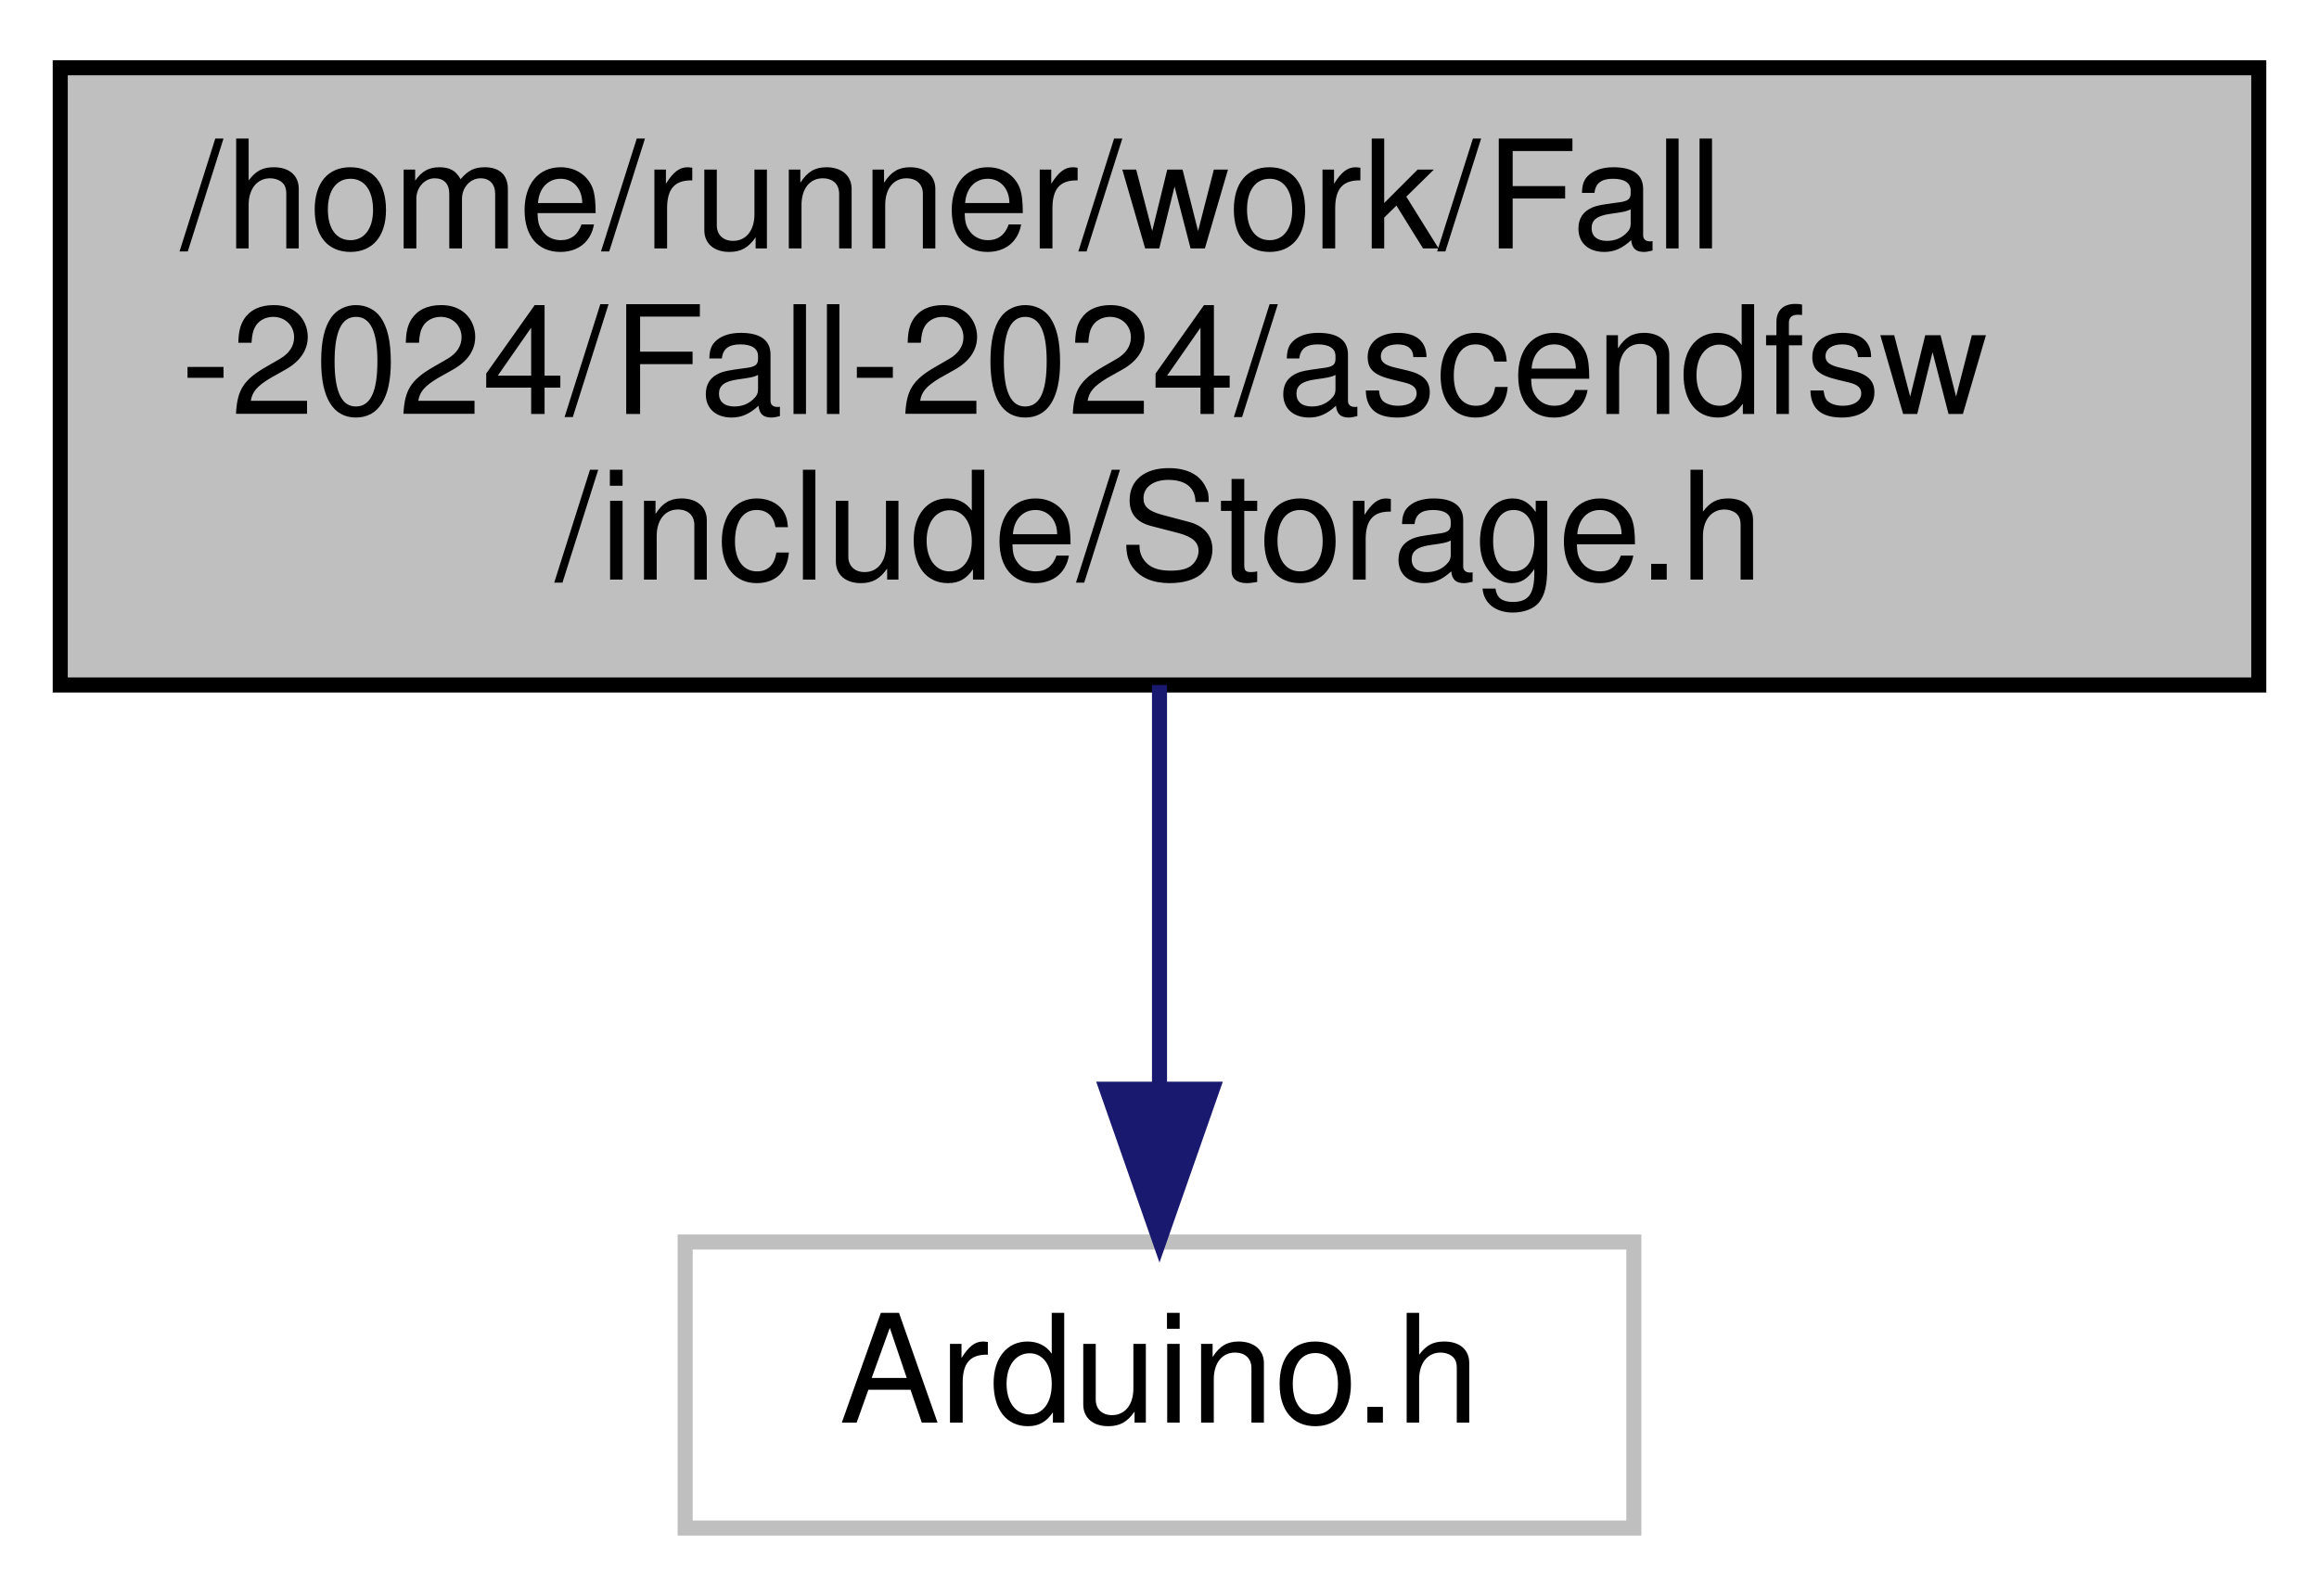
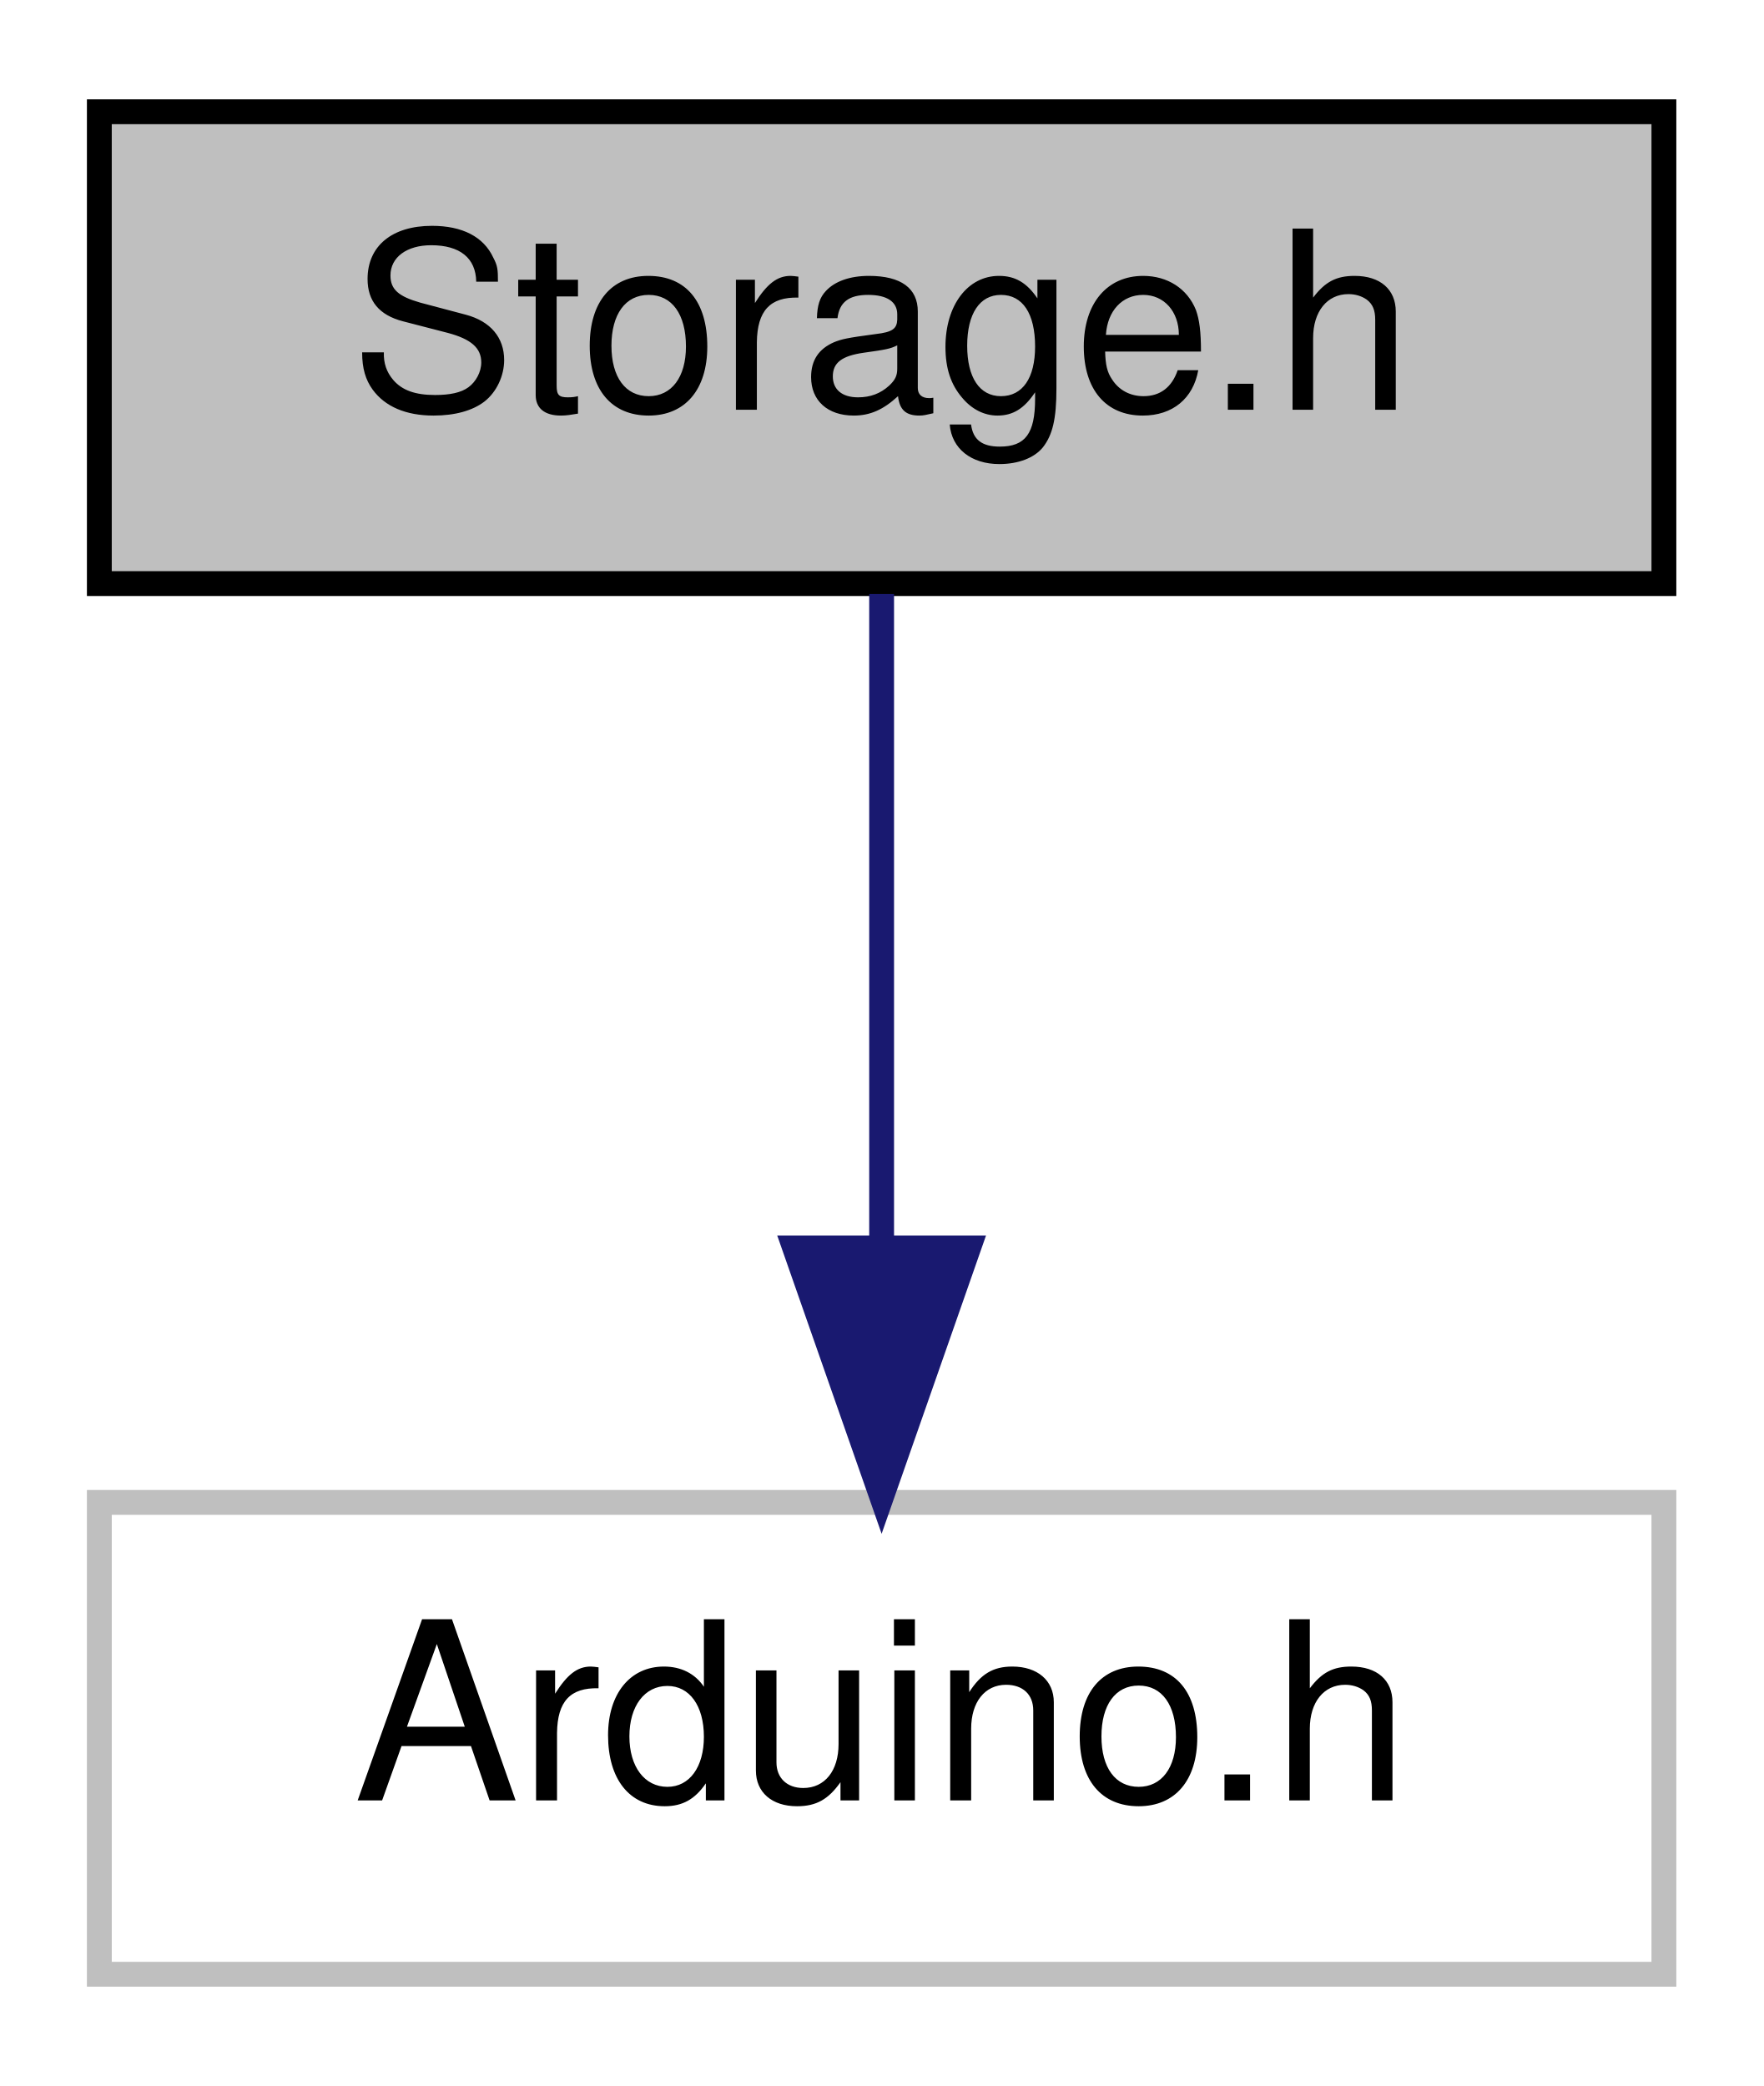
- <svg xmlns="http://www.w3.org/2000/svg" xmlns:xlink="http://www.w3.org/1999/xlink" width="154pt" height="106pt" viewBox="0.00 0.00 154.00 106.00">
-   <g id="graph0" class="graph" transform="scale(1 1) rotate(0) translate(4 102)">
+ <svg xmlns="http://www.w3.org/2000/svg" xmlns:xlink="http://www.w3.org/1999/xlink" width="71pt" height="84pt" viewBox="0.00 0.00 71.00 84.00">
+   <g id="graph0" class="graph" transform="scale(1 1) rotate(0) translate(4 80)">
    <g id="node1" class="node">
      <g id="a_node1">
        <a xlink:title=" ">
-           <polygon fill="#bfbfbf" stroke="black" points="0,-56.5 0,-97.5 146,-97.5 146,-56.5 0,-56.5" />
-           <text text-anchor="start" x="8" y="-85.5" font-family="Helvetica,sans-Serif" font-size="10.00">/home/runner/work/Fall</text>
-           <text text-anchor="start" x="8" y="-74.5" font-family="Helvetica,sans-Serif" font-size="10.00">-2024/Fall-2024/ascendfsw</text>
-           <text text-anchor="middle" x="73" y="-63.5" font-family="Helvetica,sans-Serif" font-size="10.00">/include/Storage.h</text>
+           <polygon fill="#bfbfbf" stroke="black" points="0,-56.5 0,-75.5 63,-75.5 63,-56.5 0,-56.5" />
+           <text text-anchor="middle" x="31.5" y="-63.5" font-family="Helvetica,sans-Serif" font-size="10.00">Storage.h</text>
        </a>
      </g>
    </g>
    <g id="node2" class="node">
      <g id="a_node2">
        <a xlink:title=" ">
-           <polygon fill="none" stroke="#bfbfbf" points="41.5,-0.5 41.5,-19.5 104.5,-19.5 104.5,-0.5 41.5,-0.5" />
-           <text text-anchor="middle" x="73" y="-7.5" font-family="Helvetica,sans-Serif" font-size="10.00">Arduino.h</text>
+           <polygon fill="none" stroke="#bfbfbf" points="0,-0.5 0,-19.5 63,-19.5 63,-0.5 0,-0.5" />
+           <text text-anchor="middle" x="31.5" y="-7.5" font-family="Helvetica,sans-Serif" font-size="10.00">Arduino.h</text>
        </a>
      </g>
    </g>
    <g id="edge1" class="edge">
-       <path fill="none" stroke="midnightblue" d="M73,-56.5C73,-48.07 73,-38.24 73,-29.87" />
-       <polygon fill="midnightblue" stroke="midnightblue" points="76.5,-29.65 73,-19.65 69.5,-29.65 76.5,-29.65" />
+       <path fill="none" stroke="midnightblue" d="M31.5,-56.08C31.5,-49.01 31.5,-38.86 31.5,-29.99" />
+       <polygon fill="midnightblue" stroke="midnightblue" points="35,-29.75 31.5,-19.75 28,-29.75 35,-29.75" />
    </g>
  </g>
</svg>
